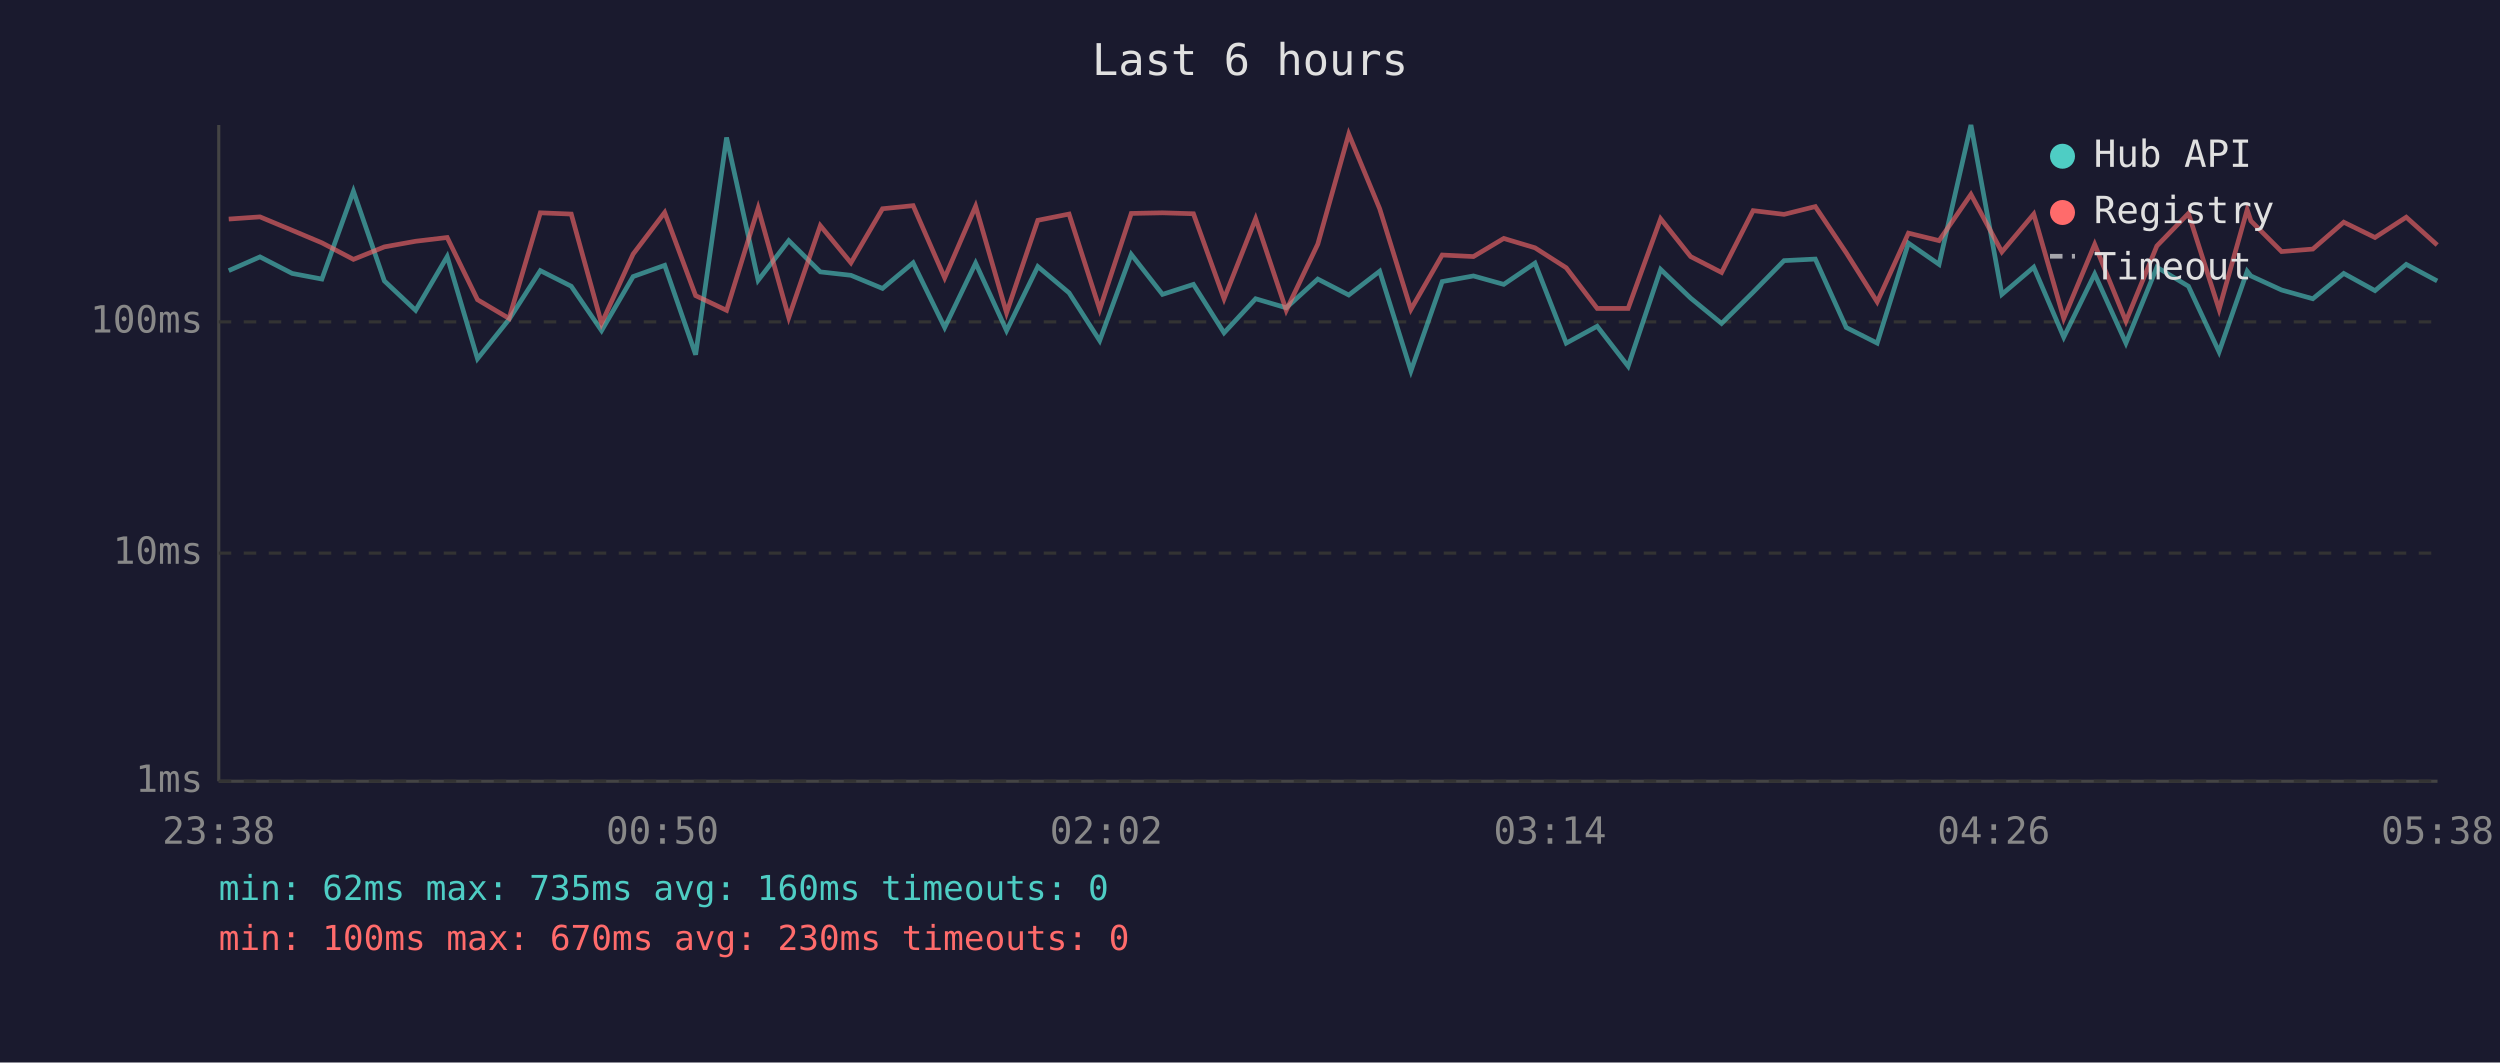
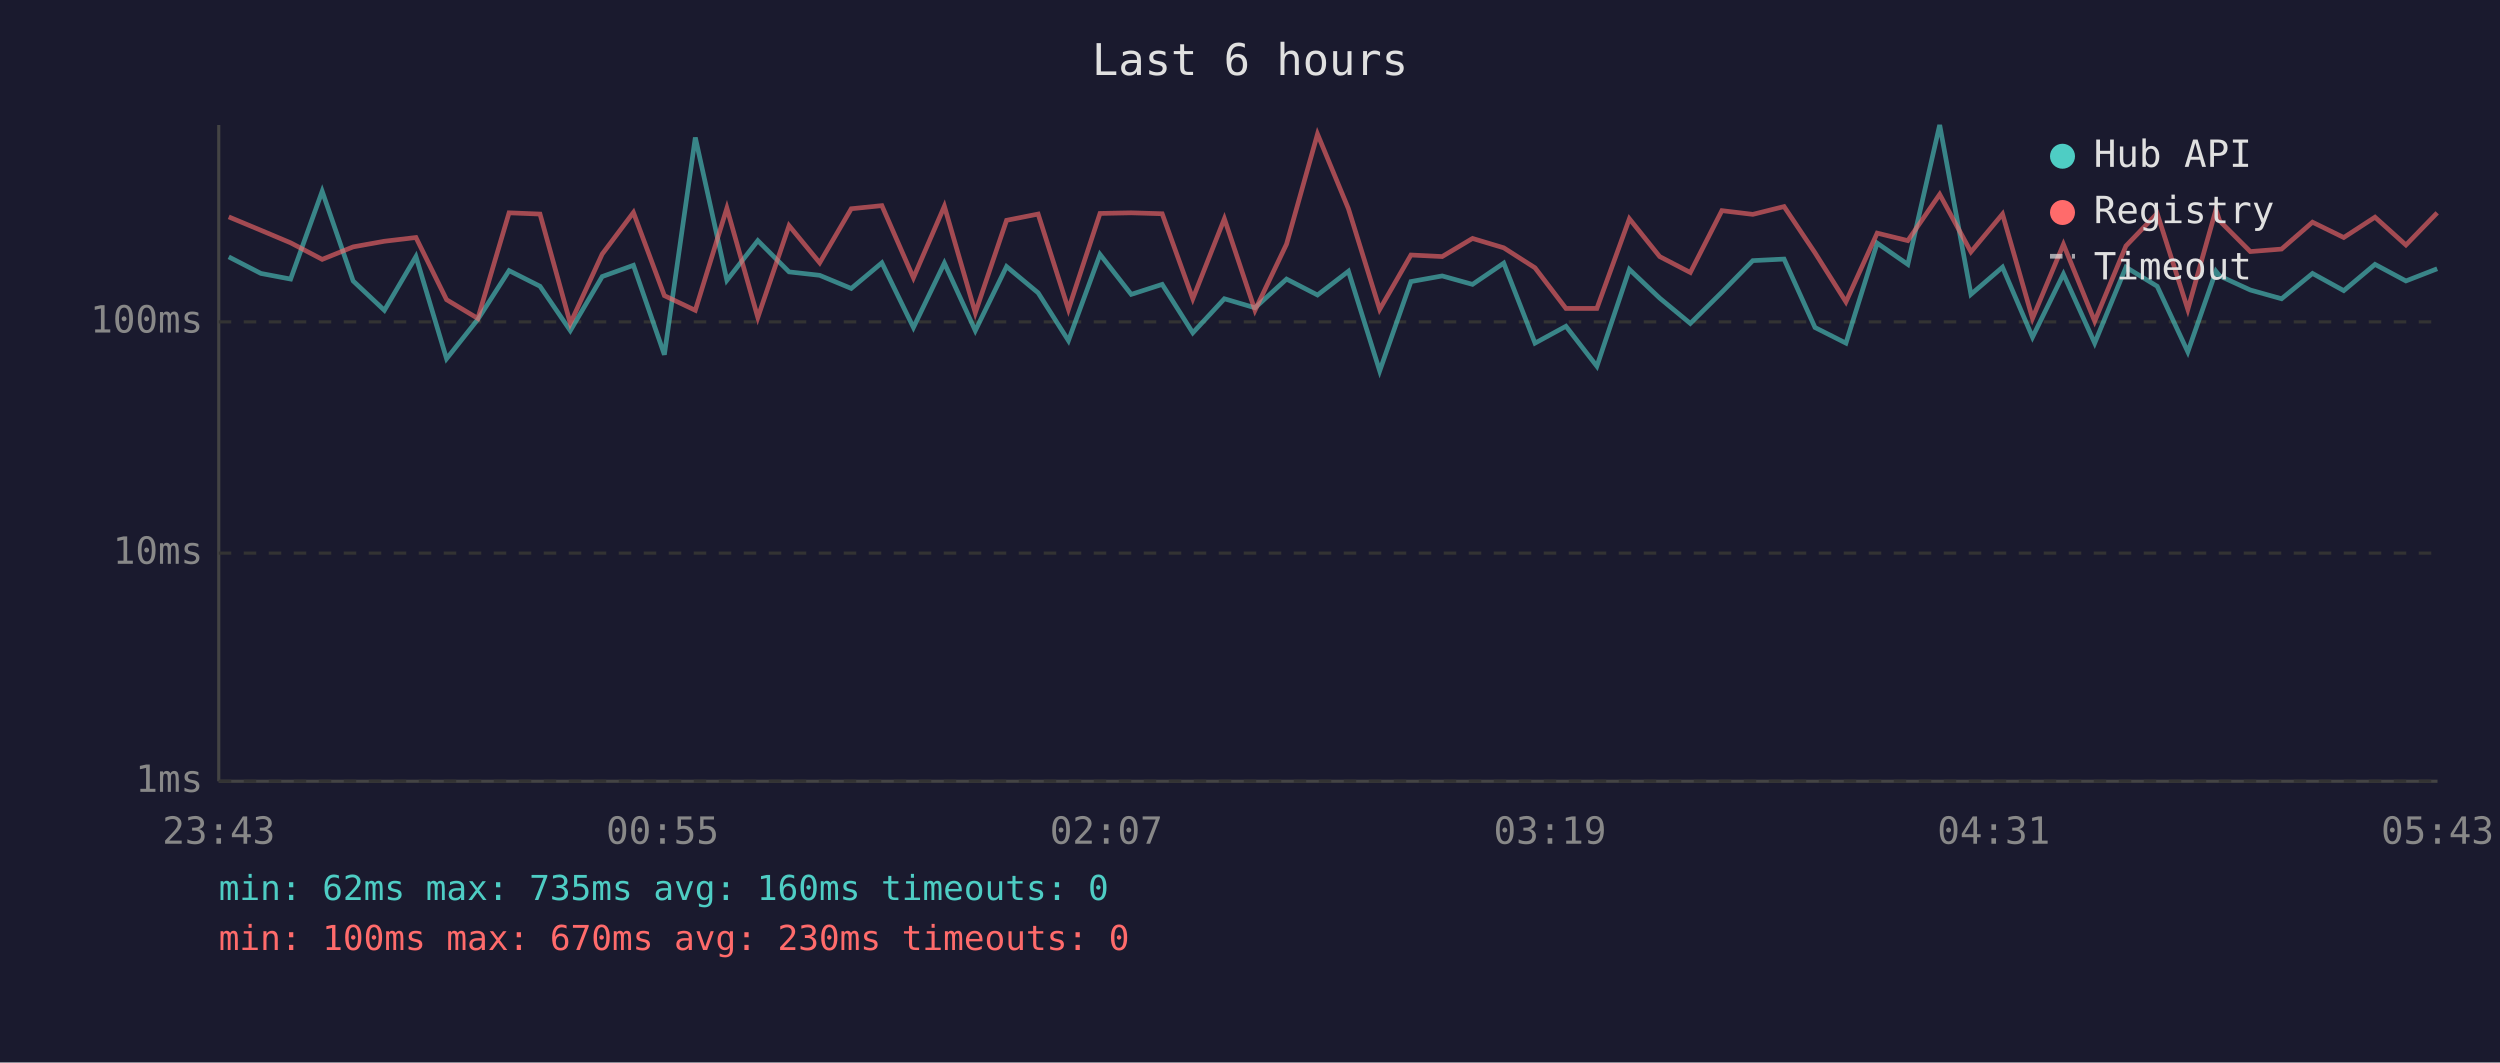
<svg xmlns="http://www.w3.org/2000/svg" viewBox="0 0 800 340" font-family="monospace" font-size="12">
  <rect width="800" height="340" fill="#1a1a2e" />
  <text x="400" y="24" fill="#e0e0e0" font-size="14" text-anchor="middle">Last 6 hours</text>
  <line x1="70" y1="40" x2="70" y2="250" stroke="#444" stroke-width="1" />
  <line x1="70" y1="250" x2="780" y2="250" stroke="#444" stroke-width="1" />
  <line x1="70" y1="250" x2="780" y2="250" stroke="#333" stroke-width="1" stroke-dasharray="4" />
  <text x="65" y="250" fill="#888" text-anchor="end" dominant-baseline="middle">1ms</text>
  <line x1="70" y1="177" x2="780" y2="177" stroke="#333" stroke-width="1" stroke-dasharray="4" />
  <text x="65" y="177" fill="#888" text-anchor="end" dominant-baseline="middle">10ms</text>
  <line x1="70" y1="103" x2="780" y2="103" stroke="#333" stroke-width="1" stroke-dasharray="4" />
  <text x="65" y="103" fill="#888" text-anchor="end" dominant-baseline="middle">100ms</text>
-   <text x="70" y="270" fill="#888" text-anchor="middle">23:38</text>
-   <text x="212" y="270" fill="#888" text-anchor="middle">00:50</text>
-   <text x="354" y="270" fill="#888" text-anchor="middle">02:02</text>
-   <text x="496" y="270" fill="#888" text-anchor="middle">03:14</text>
-   <text x="638" y="270" fill="#888" text-anchor="middle">04:26</text>
-   <text x="780" y="270" fill="#888" text-anchor="middle">05:38</text>
-   <polyline points="73.2,86.6 83.2,82.2 93.5,87.5 103.0,89.3 113.1,61.2 123.0,89.9 133.0,99.3 143.1,82.1 152.8,114.8 162.9,102.2 172.9,86.6 182.8,91.6 192.5,105.8 202.6,88.5 212.7,84.9 222.6,113.5 232.5,44.0 242.6,89.7 252.4,77.0 262.5,87.0 272.3,88.1 282.4,92.3 292.2,84.1 302.3,104.8 312.2,84.2 322.1,105.8 332.1,85.3 342.1,93.7 351.9,109.0 362.0,81.4 372.0,94.2 381.9,91.0 391.7,106.5 401.8,95.6 411.6,98.5 421.7,89.3 431.6,94.4 441.5,86.8 451.5,118.7 461.5,90.1 471.5,88.3 481.2,91.0 491.2,84.2 501.2,109.8 511.1,104.4 521.0,117.2 531.4,86.2 541.0,95.4 550.9,103.5 561.0,93.5 570.9,83.4 580.9,82.9 590.8,104.8 600.7,109.8 610.7,77.8 620.5,84.6 630.7,40.0 640.6,94.2 650.8,85.5 660.4,107.9 670.3,87.7 680.3,109.8 690.2,85.5 700.3,91.6 710.1,112.6 719.1,86.8 720.3,88.3 730.1,92.8 740.1,95.6 750.0,87.5 760.0,93.0 770.0,84.6 779.9,89.9" fill="none" stroke="#4ecdc4" stroke-width="1.5" opacity="0.6" />
-   <polyline points="73.2,70.1 83.2,69.4 93.5,73.7 103.0,77.7 113.1,83.0 123.0,79.0 133.0,77.2 143.1,76.0 152.8,95.9 162.9,101.9 172.9,68.1 182.8,68.5 192.5,103.5 202.6,81.3 212.7,68.0 222.6,94.6 232.5,99.3 242.6,66.6 252.4,101.6 262.5,72.2 272.3,84.1 282.4,66.8 292.2,65.8 302.3,88.9 312.2,66.0 322.1,100.1 332.1,70.5 342.1,68.5 351.9,99.0 362.0,68.3 372.0,68.1 381.9,68.4 391.7,95.6 401.8,70.0 411.6,99.3 421.7,78.1 431.6,42.9 441.5,66.8 451.5,99.0 461.5,81.6 471.5,82.1 481.2,76.3 491.2,79.3 501.2,85.7 511.1,98.7 521.0,98.7 531.4,70.0 541.0,82.1 550.9,87.2 561.0,67.4 570.9,68.6 580.9,66.1 590.8,80.9 600.7,96.6 610.7,74.6 620.5,77.0 630.7,62.2 640.6,80.6 650.8,68.5 660.4,101.9 670.3,78.2 680.3,102.8 690.2,78.7 700.3,68.3 710.1,99.0 719.1,67.1 720.3,70.7 730.1,80.5 740.1,79.7 750.0,71.1 760.0,76.0 770.0,69.5 779.9,78.4" fill="none" stroke="#ff6b6b" stroke-width="1.5" opacity="0.6" />
+   <text x="70" y="270" fill="#888" text-anchor="middle">23:43</text>
+   <text x="212" y="270" fill="#888" text-anchor="middle">00:55</text>
+   <text x="354" y="270" fill="#888" text-anchor="middle">02:07</text>
+   <text x="496" y="270" fill="#888" text-anchor="middle">03:19</text>
+   <text x="638" y="270" fill="#888" text-anchor="middle">04:31</text>
+   <text x="780" y="270" fill="#888" text-anchor="middle">05:43</text>
+   <polyline points="73.2,82.2 83.5,87.5 93.0,89.3 103.1,61.2 113.0,89.9 123.0,99.3 133.1,82.1 142.9,114.8 152.9,102.2 162.9,86.6 172.8,91.6 182.5,105.8 192.7,88.5 202.7,84.9 212.6,113.5 222.5,44.0 232.6,89.7 242.5,77.0 252.5,87.0 262.3,88.1 272.4,92.3 282.2,84.1 292.3,104.8 302.2,84.2 312.1,105.8 322.1,85.3 332.2,93.7 341.9,109.0 352.0,81.4 362.0,94.2 371.9,91.0 381.7,106.5 391.8,95.6 401.6,98.5 411.7,89.3 421.6,94.4 431.5,86.8 441.5,118.7 451.5,90.1 461.5,88.3 471.2,91.0 481.2,84.2 491.2,109.8 501.1,104.4 511.0,117.2 521.4,86.2 531.1,95.4 540.9,103.5 551.0,93.5 560.9,83.4 570.9,82.9 580.8,104.8 590.7,109.8 600.7,77.8 610.5,84.6 620.7,40.0 630.7,94.2 640.8,85.5 650.4,107.9 660.3,87.7 670.3,109.8 680.3,85.5 690.3,91.6 700.1,112.6 709.1,86.8 710.3,88.3 720.1,92.8 730.1,95.6 740.0,87.5 750.0,93.0 760.0,84.6 769.9,89.9 779.9,86.0" fill="none" stroke="#4ecdc4" stroke-width="1.5" opacity="0.6" />
+   <polyline points="73.2,69.4 83.5,73.7 93.0,77.7 103.1,83.0 113.0,79.0 123.0,77.2 133.1,76.0 142.9,95.9 152.9,101.9 162.9,68.1 172.8,68.5 182.5,103.5 192.7,81.3 202.7,68.0 212.6,94.6 222.5,99.3 232.6,66.6 242.5,101.6 252.5,72.2 262.3,84.1 272.4,66.8 282.2,65.8 292.3,88.9 302.2,66.0 312.1,100.1 322.1,70.5 332.2,68.5 341.9,99.0 352.0,68.3 362.0,68.1 371.9,68.4 381.7,95.6 391.8,70.0 401.6,99.3 411.7,78.1 421.6,42.9 431.5,66.8 441.5,99.0 451.5,81.6 461.5,82.1 471.2,76.3 481.2,79.3 491.2,85.7 501.1,98.7 511.0,98.7 521.4,70.0 531.1,82.1 540.9,87.2 551.0,67.4 560.9,68.6 570.9,66.1 580.8,80.9 590.7,96.6 600.7,74.6 610.5,77.0 620.7,62.2 630.7,80.6 640.8,68.5 650.4,101.9 660.3,78.2 670.3,102.8 680.3,78.7 690.3,68.3 700.1,99.0 709.1,67.1 710.3,70.7 720.1,80.5 730.1,79.7 740.0,71.1 750.0,76.0 760.0,69.5 769.9,78.4 779.9,68.1" fill="none" stroke="#ff6b6b" stroke-width="1.5" opacity="0.6" />
  <circle cx="660" cy="50" r="4" fill="#4ecdc4" />
  <text x="670" y="50" fill="#e0e0e0" dominant-baseline="middle">Hub API</text>
  <circle cx="660" cy="68" r="4" fill="#ff6b6b" />
  <text x="670" y="68" fill="#e0e0e0" dominant-baseline="middle">Registry</text>
  <line x1="656" y1="82" x2="664" y2="82" stroke="#e0e0e0" stroke-width="1.5" stroke-dasharray="4,3" opacity="0.7" />
  <text x="670" y="86" fill="#e0e0e0" dominant-baseline="middle">Timeout</text>
  <text x="70" y="288" fill="#4ecdc4" font-size="11">min: 62ms  max: 735ms  avg: 160ms  timeouts: 0</text>
  <text x="70" y="304" fill="#ff6b6b" font-size="11">min: 100ms  max: 670ms  avg: 230ms  timeouts: 0</text>
</svg>
